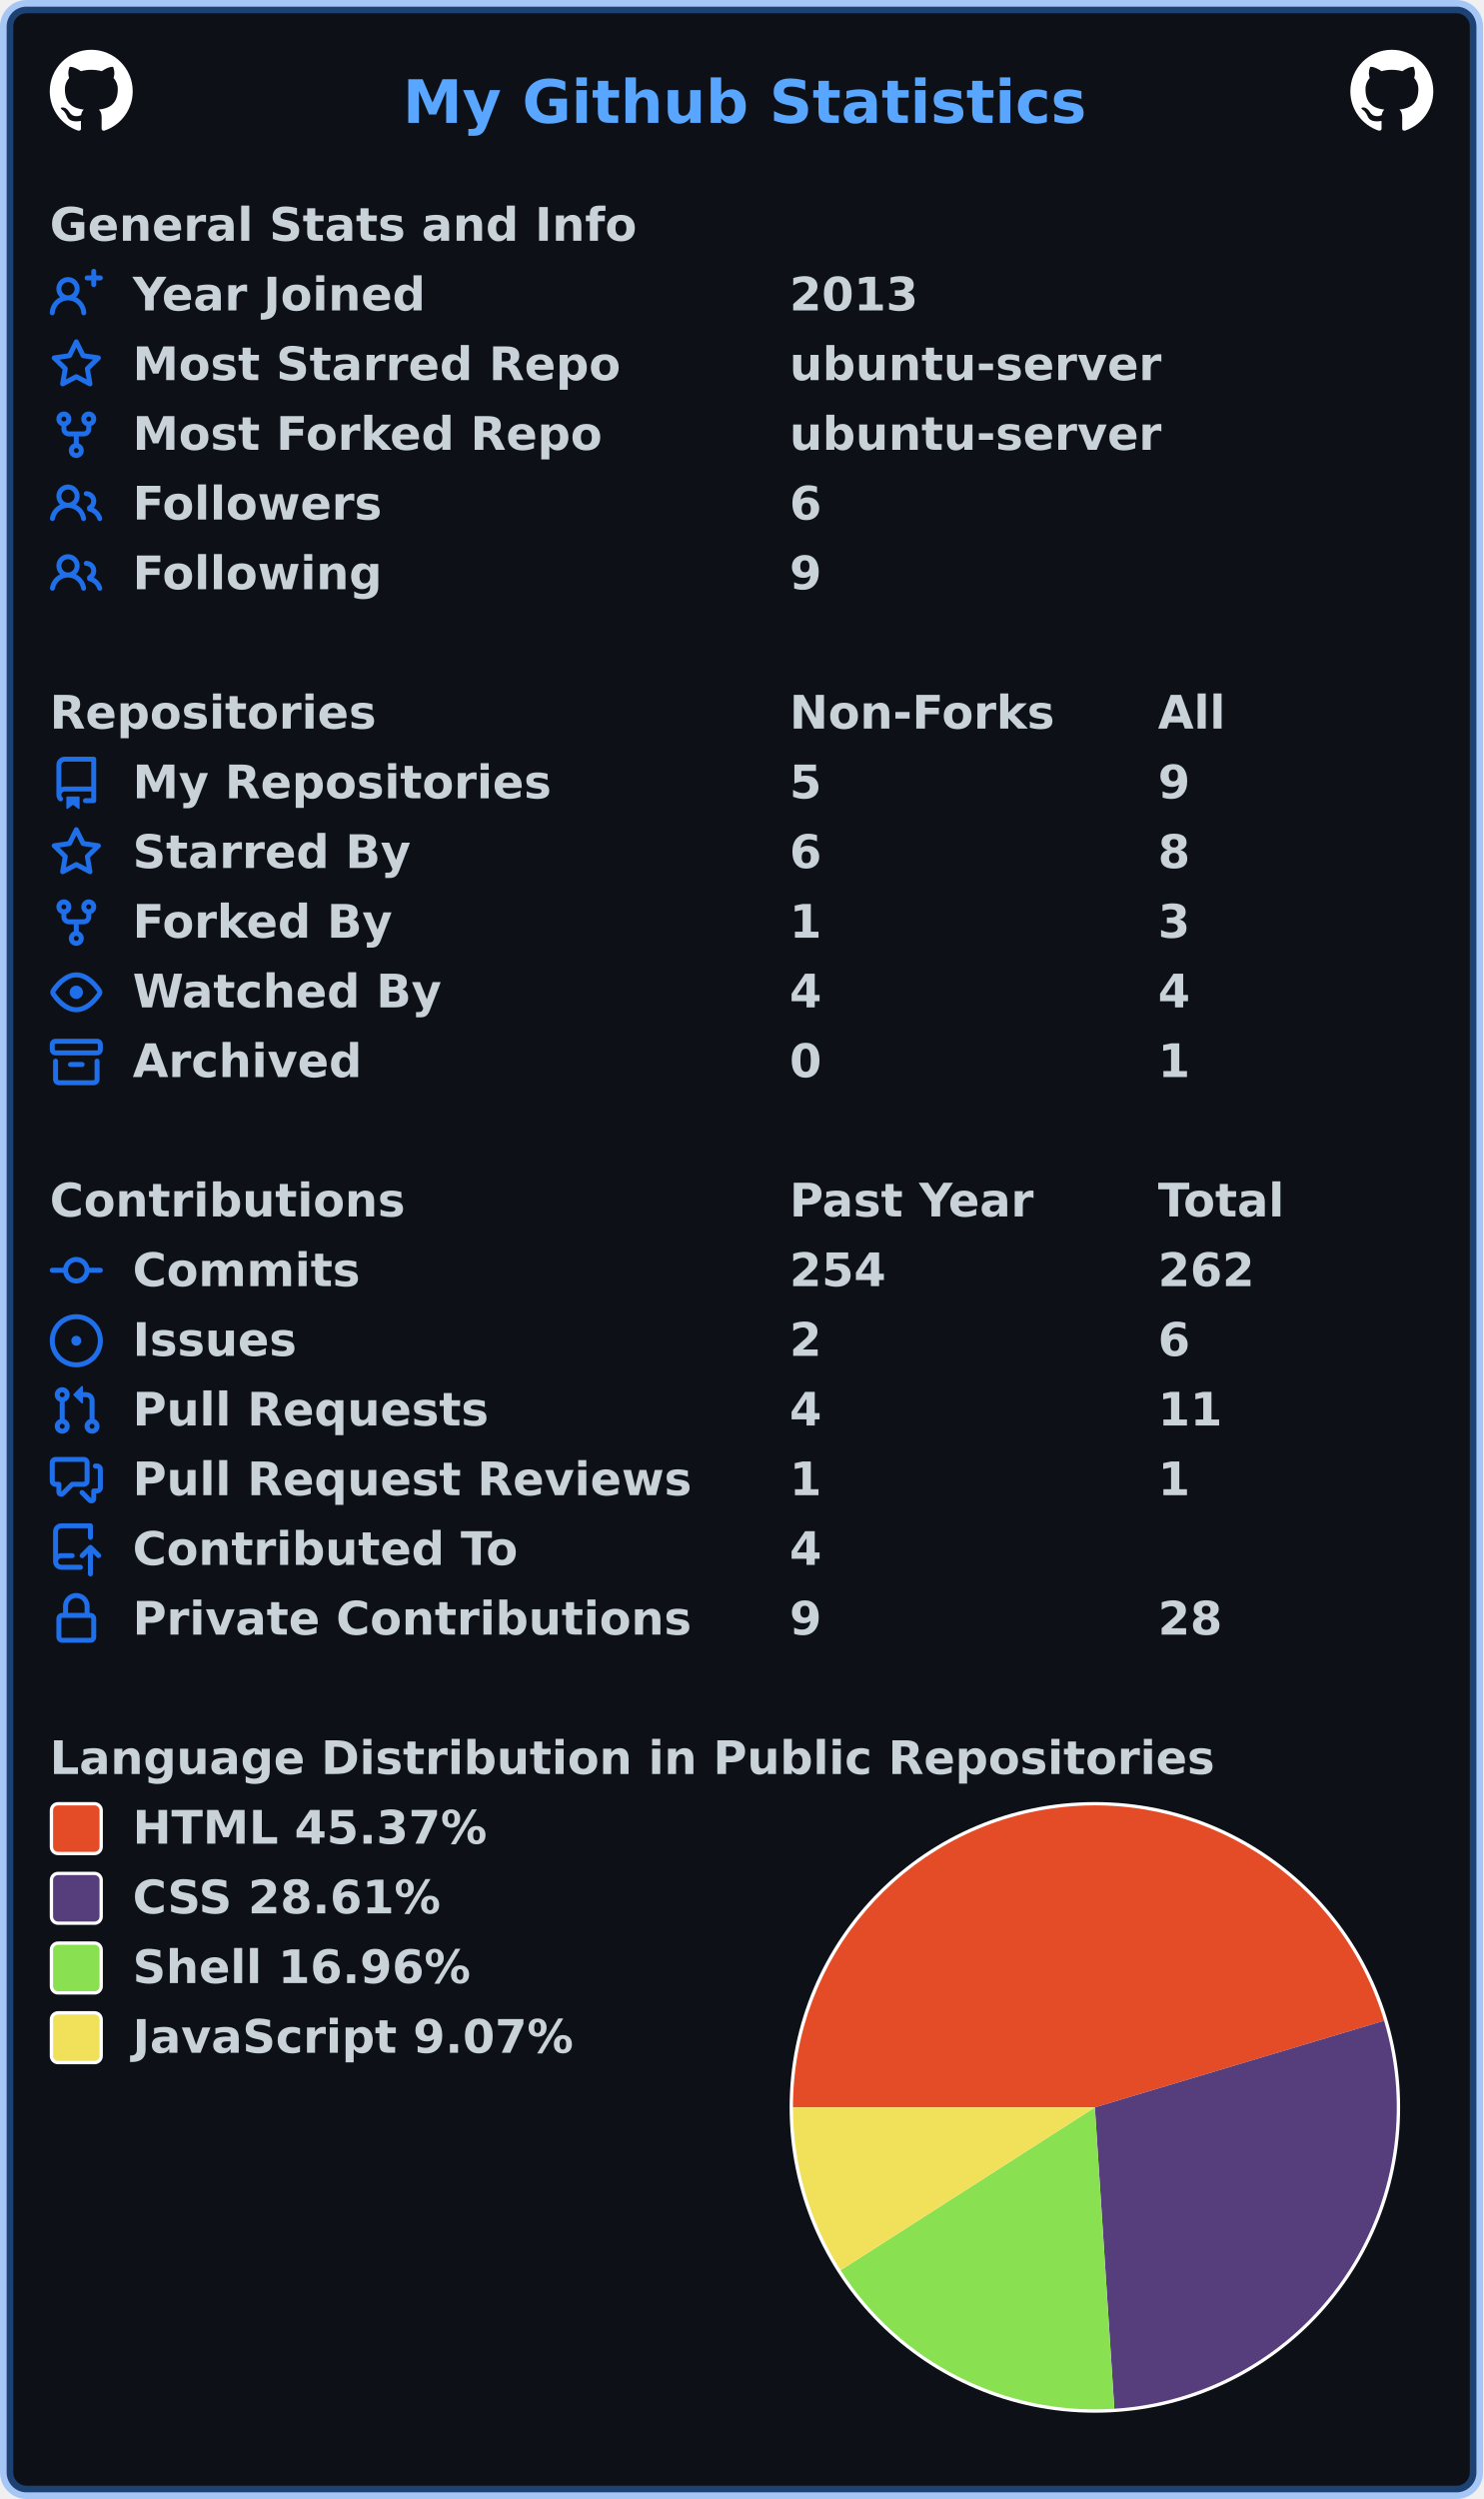
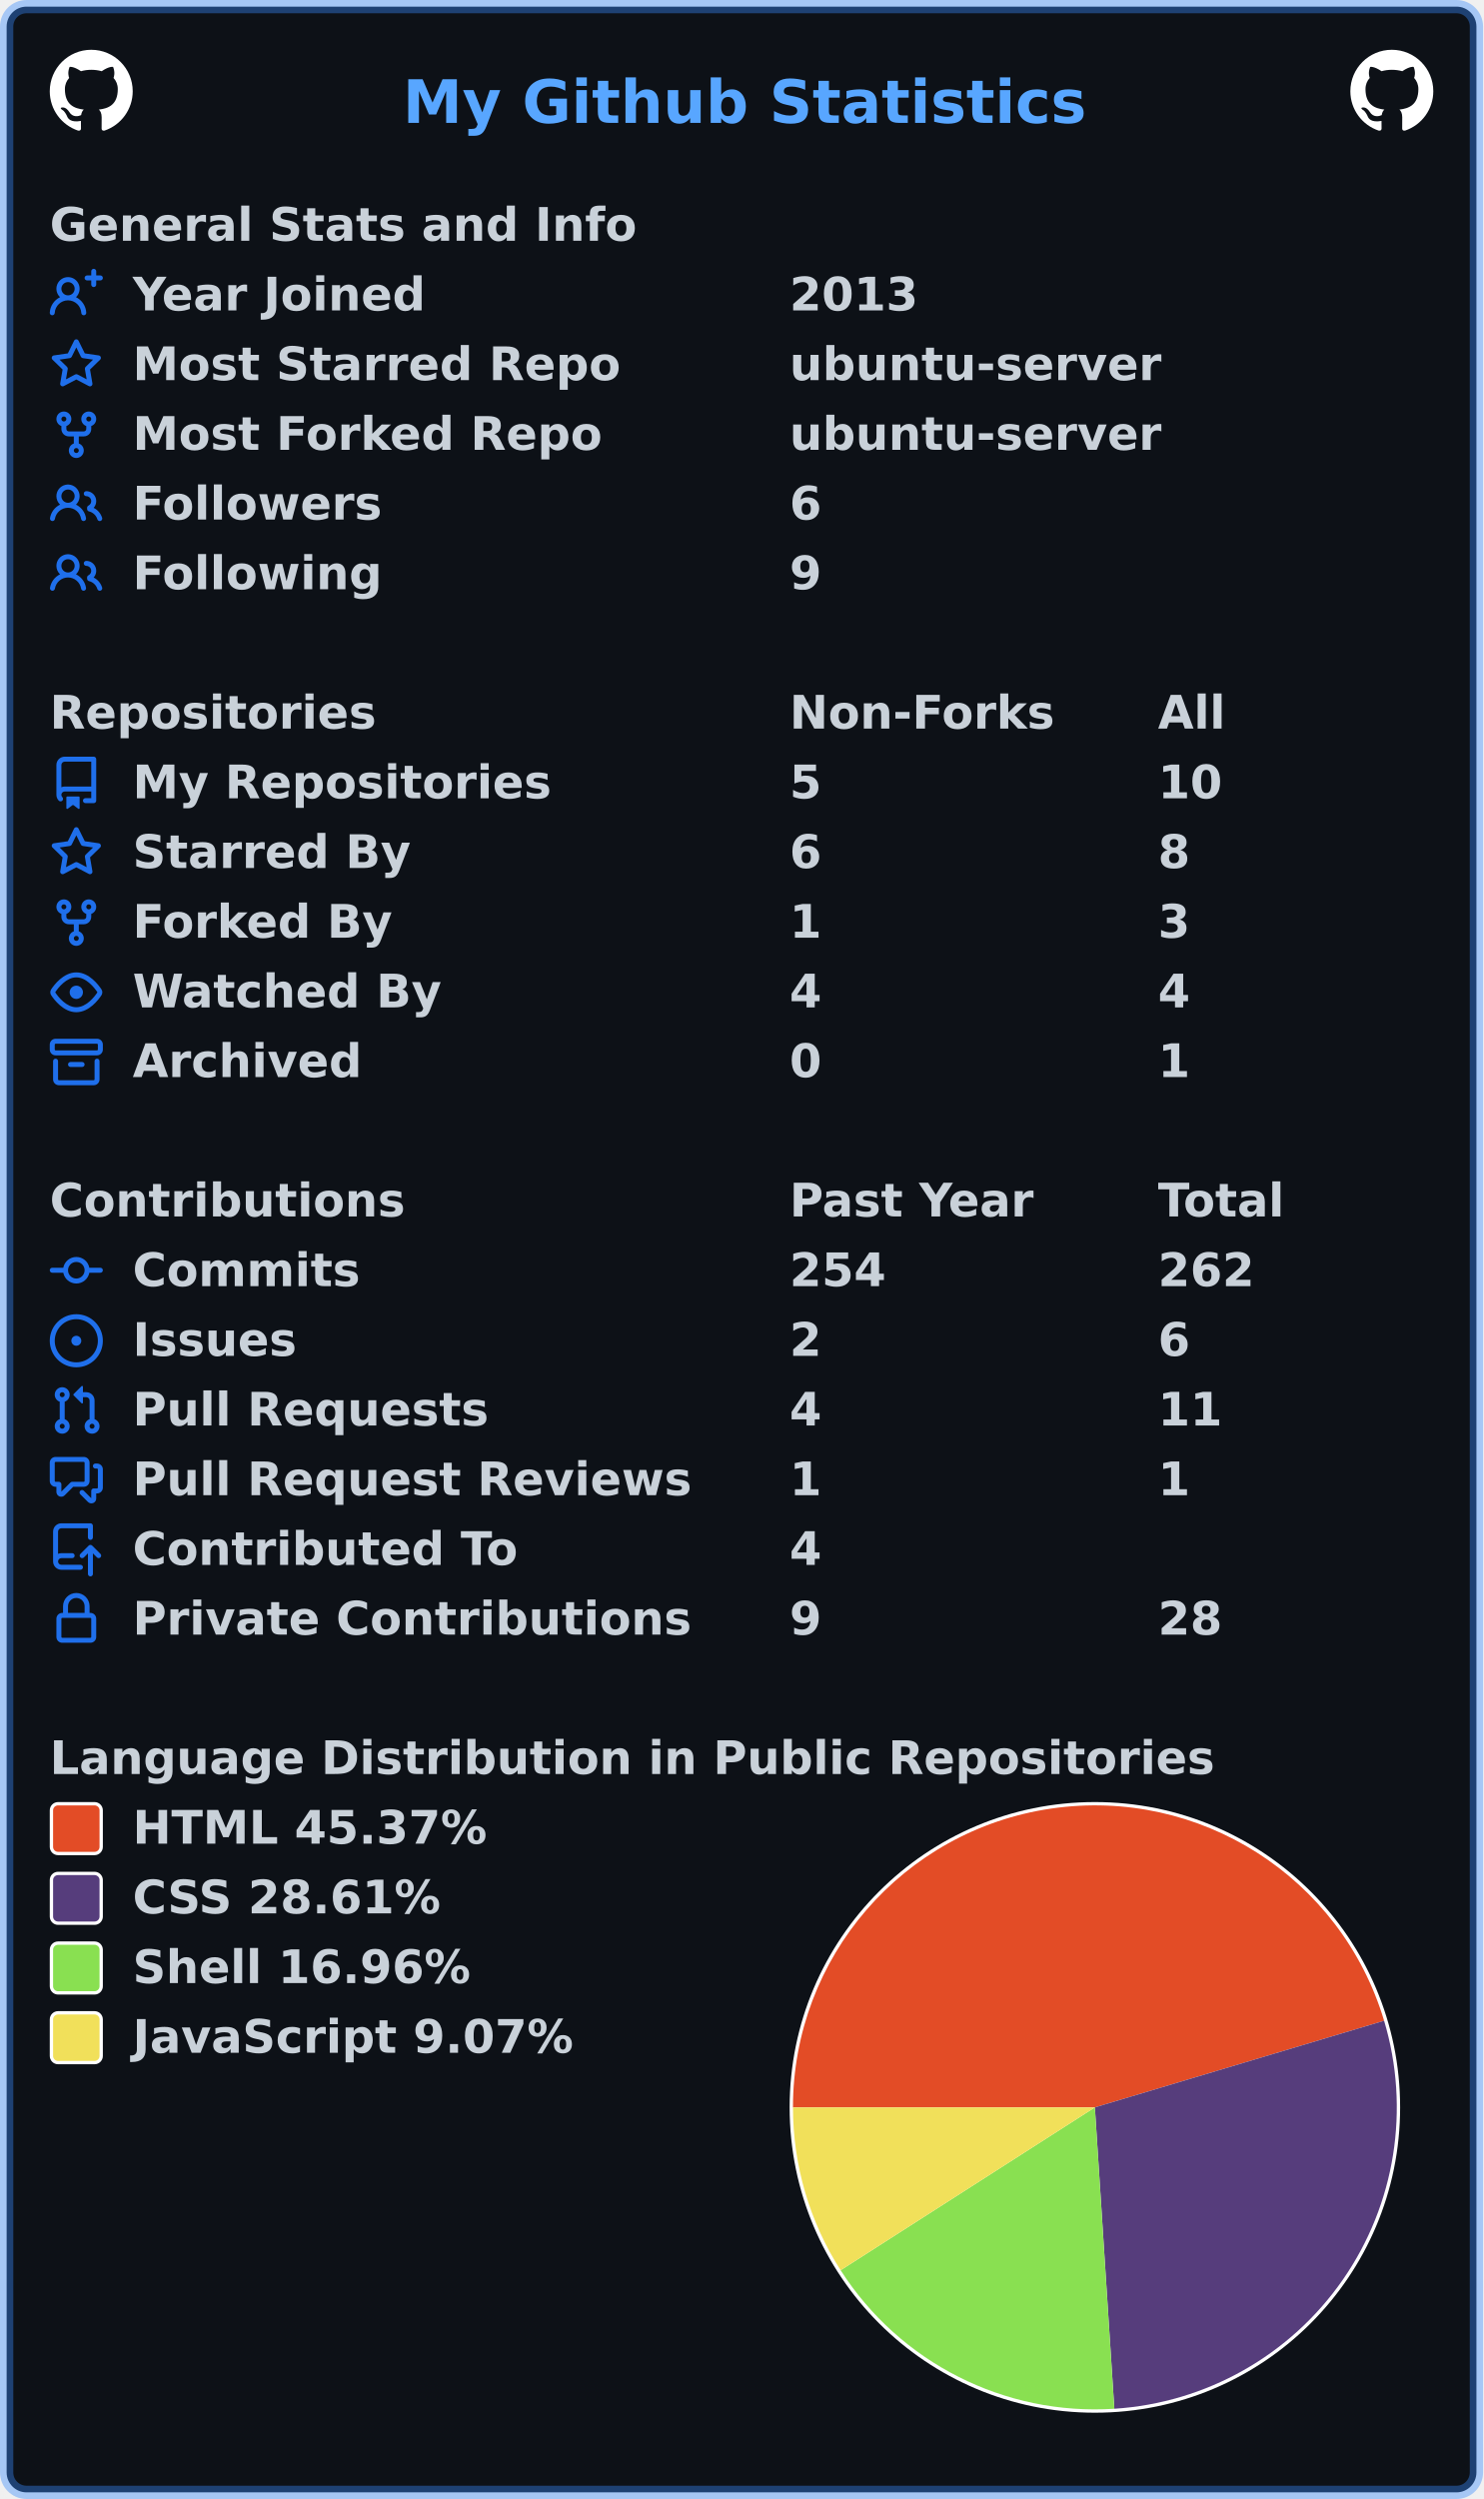
<svg xmlns="http://www.w3.org/2000/svg" width="447" height="753" viewBox="0 0 447 753" lang="en" xml:lang="en">
  <rect x="2" y="2" stroke-width="4" rx="6" width="443" height="749" stroke="rgba(56,139,253,0.4)" fill="#0d1117" />
  <g font-weight="600" font-size="110pt" font-family="Verdana,Geneva,DejaVu Sans,sans-serif" text-rendering="geometricPrecision">
    <text x="987" y="301" lengthAdjust="spacingAndGlyphs" textLength="1652" transform="scale(0.123)" fill="#58a6ff">My Github Statistics</text>
    <svg x="15" y="15" width="25" height="25" viewBox="0 0 16 16">
      <path fill="#ffffff" fill-rule="evenodd" d="M8 0C3.58 0 0 3.58 0 8c0 3.54 2.29 6.53 5.47 7.59.4.07.55-.17.55-.38 0-.19-.01-.82-.01-1.49-2.01.37-2.53-.49-2.69-.94-.09-.23-.48-.94-.82-1.13-.28-.15-.68-.52-.01-.53.63-.01 1.08.58 1.23.82.72 1.21 1.87.87 2.33.66.07-.52.28-.87.51-1.07-1.78-.2-3.64-.89-3.64-3.95 0-.87.31-1.59.82-2.15-.08-.2-.36-1.02.08-2.12 0 0 .67-.21 2.2.82.64-.18 1.32-.27 2-.27.68 0 1.36.09 2 .27 1.53-1.04 2.2-.82 2.2-.82.44 1.1.16 1.92.08 2.12.51.56.82 1.27.82 2.15 0 3.07-1.87 3.75-3.65 3.95.29.25.54.73.54 1.48 0 1.07-.01 1.93-.01 2.2 0 .21.15.46.55.38A8.013 8.013 0 0016 8c0-4.42-3.58-8-8-8z" />
    </svg>
    <svg x="407" y="15" width="25" height="25" viewBox="0 0 16 16">
      <path fill="#ffffff" fill-rule="evenodd" d="M8 0C3.58 0 0 3.58 0 8c0 3.54 2.29 6.53 5.47 7.59.4.07.55-.17.55-.38 0-.19-.01-.82-.01-1.49-2.01.37-2.53-.49-2.69-.94-.09-.23-.48-.94-.82-1.13-.28-.15-.68-.52-.01-.53.63-.01 1.08.58 1.23.82.72 1.21 1.87.87 2.33.66.07-.52.28-.87.51-1.07-1.78-.2-3.64-.89-3.64-3.95 0-.87.31-1.59.82-2.15-.08-.2-.36-1.02.08-2.12 0 0 .67-.21 2.2.82.64-.18 1.32-.27 2-.27.68 0 1.36.09 2 .27 1.53-1.04 2.2-.82 2.2-.82.44 1.1.16 1.92.08 2.12.51.56.82 1.27.82 2.15 0 3.07-1.87 3.75-3.65 3.95.29.25.54.73.54 1.48 0 1.07-.01 1.93-.01 2.2 0 .21.15.46.55.38A8.013 8.013 0 0016 8c0-4.42-3.58-8-8-8z" />
    </svg>
    <g transform="translate(0, 60)" fill="#c9d1d9">
      <g transform="translate(15, 0)">
        <g transform="scale(0.095)">
          <text x="0" y="132" textLength="1851" lengthAdjust="spacingAndGlyphs">General Stats and Info</text>
        </g>
      </g>
      <g transform="translate(15, 21)">
        <path fill="#1f6feb" fill-rule="evenodd" d="M13.25 0a.75.75 0 01.75.75V2h1.25a.75.75 0 010 1.5H14v1.25a.75.75 0 01-1.5 0V3.5h-1.25a.75.75 0 010-1.5h1.25V.75a.75.75 0 01.75-.75zM5.5 4a2 2 0 100 4 2 2 0 000-4zm2.4 4.548a3.5 3.5 0 10-4.799 0 5.527 5.527 0 00-3.1 4.66.75.75 0 101.498.085A4.01 4.01 0 015.5 9.5a4.01 4.01 0 014.001 3.793.75.75 0 101.498-.086 5.527 5.527 0 00-3.1-4.659z" />
        <g transform="scale(0.095)">
          <text lengthAdjust="spacingAndGlyphs" textLength="932" x="263" y="132">Year Joined</text>
          <text lengthAdjust="spacingAndGlyphs" textLength="420" x="2347" y="132">2013</text>
        </g>
      </g>
      <g transform="translate(15, 42)">
        <path fill="#1f6feb" fill-rule="evenodd" d="M8 .25a.75.75 0 01.673.418l1.882 3.815 4.21.612a.75.75 0 01.416 1.279l-3.046 2.97.719 4.192a.75.75 0 01-1.088.791L8 12.347l-3.766 1.98a.75.75 0 01-1.088-.79l.72-4.194L.818 6.374a.75.75 0 01.416-1.28l4.21-.611L7.327.668A.75.75 0 018 .25zm0 2.445L6.615 5.5a.75.75 0 01-.564.41l-3.097.45 2.24 2.184a.75.75 0 01.216.664l-.528 3.084 2.769-1.456a.75.75 0 01.698 0l2.77 1.456-.53-3.084a.75.75 0 01.216-.664l2.24-2.183-3.096-.45a.75.75 0 01-.564-.41L8 2.694v.001z" />
        <g transform="scale(0.095)">
          <text lengthAdjust="spacingAndGlyphs" textLength="1532" x="263" y="132">Most Starred Repo</text>
          <text lengthAdjust="spacingAndGlyphs" textLength="1173" x="2347" y="132">ubuntu-server</text>
        </g>
      </g>
      <g transform="translate(15, 63)">
        <path fill="#1f6feb" fill-rule="evenodd" d="M5 3.25a.75.75 0 11-1.5 0 .75.75 0 011.5 0zm0 2.122a2.25 2.25 0 10-1.5 0v.878A2.25 2.25 0 005.75 8.5h1.5v2.128a2.251 2.251 0 101.5 0V8.5h1.5a2.25 2.25 0 002.25-2.25v-.878a2.25 2.25 0 10-1.5 0v.878a.75.75 0 01-.75.75h-4.5A.75.75 0 015 6.25v-.878zm3.75 7.378a.75.75 0 11-1.5 0 .75.75 0 011.5 0zm3-8.75a.75.75 0 100-1.5.75.75 0 000 1.5z" />
        <g transform="scale(0.095)">
          <text lengthAdjust="spacingAndGlyphs" textLength="1485" x="263" y="132">Most Forked Repo</text>
          <text lengthAdjust="spacingAndGlyphs" textLength="1173" x="2347" y="132">ubuntu-server</text>
        </g>
      </g>
      <g transform="translate(15, 84)">
        <path fill="#1f6feb" fill-rule="evenodd" d="M5.5 3.5a2 2 0 100 4 2 2 0 000-4zM2 5.5a3.5 3.5 0 115.898 2.549 5.507 5.507 0 013.034 4.084.75.75 0 11-1.482.235 4.001 4.001 0 00-7.9 0 .75.75 0 01-1.482-.236A5.507 5.507 0 013.102 8.05 3.49 3.49 0 012 5.5zM11 4a.75.75 0 100 1.5 1.5 1.5 0 01.666 2.844.75.75 0 00-.416.672v.352a.75.75 0 00.574.73c1.2.289 2.162 1.2 2.522 2.372a.75.75 0 101.434-.44 5.01 5.01 0 00-2.56-3.012A3 3 0 0011 4z" />
        <g transform="scale(0.095)">
          <text lengthAdjust="spacingAndGlyphs" textLength="778" x="263" y="132">Followers</text>
          <text lengthAdjust="spacingAndGlyphs" textLength="105" x="2347" y="132">6</text>
        </g>
      </g>
      <g transform="translate(15, 105)">
        <path fill="#1f6feb" fill-rule="evenodd" d="M5.5 3.5a2 2 0 100 4 2 2 0 000-4zM2 5.5a3.5 3.5 0 115.898 2.549 5.507 5.507 0 013.034 4.084.75.75 0 11-1.482.235 4.001 4.001 0 00-7.9 0 .75.75 0 01-1.482-.236A5.507 5.507 0 013.102 8.05 3.49 3.49 0 012 5.5zM11 4a.75.75 0 100 1.5 1.5 1.5 0 01.666 2.844.75.75 0 00-.416.672v.352a.75.75 0 00.574.73c1.2.289 2.162 1.2 2.522 2.372a.75.75 0 101.434-.44 5.01 5.01 0 00-2.56-3.012A3 3 0 0011 4z" />
        <g transform="scale(0.095)">
          <text lengthAdjust="spacingAndGlyphs" textLength="780" x="263" y="132">Following</text>
          <text lengthAdjust="spacingAndGlyphs" textLength="105" x="2347" y="132">9</text>
        </g>
      </g>
    </g>
    <g transform="translate(0, 207)" fill="#c9d1d9">
      <g transform="translate(15, 0)">
        <g transform="scale(0.095)">
          <text x="0" y="132" textLength="1020" lengthAdjust="spacingAndGlyphs">Repositories</text>
          <text x="2347" y="132" textLength="832" lengthAdjust="spacingAndGlyphs">Non-Forks</text>
          <text x="3516" y="132" textLength="206" lengthAdjust="spacingAndGlyphs">All</text>
        </g>
      </g>
      <g transform="translate(15, 21)">
        <path fill="#1f6feb" fill-rule="evenodd" d="M2 2.5A2.5 2.5 0 014.5 0h8.75a.75.75 0 01.75.75v12.5a.75.75 0 01-.75.75h-2.5a.75.75 0 110-1.5h1.75v-2h-8a1 1 0 00-.714 1.7.75.75 0 01-1.072 1.05A2.495 2.495 0 012 11.5v-9zm10.5-1V9h-8c-.356 0-.694.074-1 .208V2.5a1 1 0 011-1h8zM5 12.25v3.25a.25.25 0 00.4.2l1.45-1.087a.25.25 0 01.3 0L8.6 15.7a.25.25 0 00.4-.2v-3.25a.25.25 0 00-.25-.25h-3.5a.25.25 0 00-.25.25z" />
        <g transform="scale(0.095)">
          <text lengthAdjust="spacingAndGlyphs" textLength="1312" x="263" y="132">My Repositories</text>
          <text lengthAdjust="spacingAndGlyphs" textLength="105" x="2347" y="132">5</text>
-           <text lengthAdjust="spacingAndGlyphs" textLength="105" x="3516" y="132">9</text>
+           <text lengthAdjust="spacingAndGlyphs" textLength="210" x="3516" y="132">10</text>
        </g>
      </g>
      <g transform="translate(15, 42)">
        <path fill="#1f6feb" fill-rule="evenodd" d="M8 .25a.75.75 0 01.673.418l1.882 3.815 4.21.612a.75.75 0 01.416 1.279l-3.046 2.97.719 4.192a.75.75 0 01-1.088.791L8 12.347l-3.766 1.98a.75.75 0 01-1.088-.79l.72-4.194L.818 6.374a.75.75 0 01.416-1.28l4.21-.611L7.327.668A.75.75 0 018 .25zm0 2.445L6.615 5.5a.75.75 0 01-.564.41l-3.097.45 2.24 2.184a.75.75 0 01.216.664l-.528 3.084 2.769-1.456a.75.75 0 01.698 0l2.77 1.456-.53-3.084a.75.75 0 01.216-.664l2.24-2.183-3.096-.45a.75.75 0 01-.564-.41L8 2.694v.001z" />
        <g transform="scale(0.095)">
          <text lengthAdjust="spacingAndGlyphs" textLength="874" x="263" y="132">Starred By</text>
          <text lengthAdjust="spacingAndGlyphs" textLength="105" x="2347" y="132">6</text>
          <text lengthAdjust="spacingAndGlyphs" textLength="105" x="3516" y="132">8</text>
        </g>
      </g>
      <g transform="translate(15, 63)">
        <path fill="#1f6feb" fill-rule="evenodd" d="M5 3.25a.75.75 0 11-1.5 0 .75.75 0 011.5 0zm0 2.122a2.25 2.25 0 10-1.5 0v.878A2.25 2.25 0 005.75 8.5h1.5v2.128a2.251 2.251 0 101.5 0V8.5h1.5a2.25 2.25 0 002.25-2.25v-.878a2.25 2.25 0 10-1.5 0v.878a.75.75 0 01-.75.75h-4.5A.75.75 0 015 6.25v-.878zm3.75 7.378a.75.75 0 11-1.5 0 .75.75 0 011.5 0zm3-8.75a.75.75 0 100-1.5.75.75 0 000 1.5z" />
        <g transform="scale(0.095)">
          <text lengthAdjust="spacingAndGlyphs" textLength="828" x="263" y="132">Forked By</text>
          <text lengthAdjust="spacingAndGlyphs" textLength="105" x="2347" y="132">1</text>
          <text lengthAdjust="spacingAndGlyphs" textLength="105" x="3516" y="132">3</text>
        </g>
      </g>
      <g transform="translate(15, 84)">
        <path fill="#1f6feb" fill-rule="evenodd" d="M1.679 7.932c.412-.621 1.242-1.75 2.366-2.717C5.175 4.242 6.527 3.5 8 3.5c1.473 0 2.824.742 3.955 1.715 1.124.967 1.954 2.096 2.366 2.717a.119.119 0 010 .136c-.412.621-1.242 1.75-2.366 2.717C10.825 11.758 9.473 12.5 8 12.5c-1.473 0-2.824-.742-3.955-1.715C2.92 9.818 2.09 8.69 1.679 8.068a.119.119 0 010-.136zM8 2c-1.981 0-3.67.992-4.933 2.078C1.797 5.169.88 6.423.43 7.1a1.619 1.619 0 000 1.798c.45.678 1.367 1.932 2.637 3.024C4.329 13.008 6.019 14 8 14c1.981 0 3.67-.992 4.933-2.078 1.27-1.091 2.187-2.345 2.637-3.023a1.619 1.619 0 000-1.798c-.45-.678-1.367-1.932-2.637-3.023C11.671 2.992 9.981 2 8 2zm0 8a2 2 0 100-4 2 2 0 000 4z" />
        <g transform="scale(0.095)">
          <text lengthAdjust="spacingAndGlyphs" textLength="993" x="263" y="132">Watched By</text>
          <text lengthAdjust="spacingAndGlyphs" textLength="105" x="2347" y="132">4</text>
          <text lengthAdjust="spacingAndGlyphs" textLength="105" x="3516" y="132">4</text>
        </g>
      </g>
      <g transform="translate(15, 105)">
        <path fill="#1f6feb" fill-rule="evenodd" d="M1.75 2.5a.25.25 0 00-.25.25v1.5c0 .138.112.25.25.25h12.5a.25.25 0 00.25-.25v-1.5a.25.25 0 00-.25-.25H1.75zM0 2.75C0 1.784.784 1 1.75 1h12.5c.966 0 1.75.784 1.75 1.75v1.5A1.75 1.75 0 0114.25 6H1.75A1.75 1.75 0 010 4.25v-1.5zM1.75 7a.75.75 0 01.75.75v5.5c0 .138.112.25.25.25h10.5a.25.25 0 00.25-.25v-5.5a.75.75 0 111.5 0v5.5A1.75 1.75 0 0113.25 15H2.75A1.75 1.75 0 011 13.25v-5.5A.75.75 0 011.75 7zm4.5 1a.75.75 0 000 1.5h3.5a.75.75 0 100-1.5h-3.5z" />
        <g transform="scale(0.095)">
          <text lengthAdjust="spacingAndGlyphs" textLength="726" x="263" y="132">Archived</text>
          <text lengthAdjust="spacingAndGlyphs" textLength="105" x="2347" y="132">0</text>
          <text lengthAdjust="spacingAndGlyphs" textLength="105" x="3516" y="132">1</text>
        </g>
      </g>
    </g>
    <g transform="translate(0, 354)" fill="#c9d1d9">
      <g transform="translate(15, 0)">
        <g transform="scale(0.095)">
          <text x="0" y="132" textLength="1112" lengthAdjust="spacingAndGlyphs">Contributions</text>
          <text x="2347" y="132" textLength="774" lengthAdjust="spacingAndGlyphs">Past Year</text>
          <text x="3516" y="132" textLength="414" lengthAdjust="spacingAndGlyphs">Total</text>
        </g>
      </g>
      <g transform="translate(15, 21)">
        <path fill="#1f6feb" fill-rule="evenodd" d="M10.5 7.75a2.5 2.5 0 11-5 0 2.5 2.5 0 015 0zm1.43.75a4.002 4.002 0 01-7.86 0H.75a.75.75 0 110-1.5h3.32a4.001 4.001 0 017.86 0h3.32a.75.75 0 110 1.5h-3.32z" />
        <g transform="scale(0.095)">
          <text lengthAdjust="spacingAndGlyphs" textLength="734" x="263" y="132">Commits</text>
          <text lengthAdjust="spacingAndGlyphs" textLength="315" x="2347" y="132">254</text>
          <text lengthAdjust="spacingAndGlyphs" textLength="315" x="3516" y="132">262</text>
        </g>
      </g>
      <g transform="translate(15, 42)">
        <path fill="#1f6feb" d="M8 9.5a1.5 1.5 0 100-3 1.5 1.5 0 000 3z" />
        <path fill="#1f6feb" fill-rule="evenodd" d="M8 0a8 8 0 100 16A8 8 0 008 0zM1.5 8a6.5 6.5 0 1113 0 6.5 6.5 0 01-13 0z" />
        <g transform="scale(0.095)">
          <text lengthAdjust="spacingAndGlyphs" textLength="512" x="263" y="132">Issues</text>
          <text lengthAdjust="spacingAndGlyphs" textLength="105" x="2347" y="132">2</text>
          <text lengthAdjust="spacingAndGlyphs" textLength="105" x="3516" y="132">6</text>
        </g>
      </g>
      <g transform="translate(15, 63)">
        <path fill="#1f6feb" fill-rule="evenodd" d="M7.177 3.073L9.573.677A.25.25 0 0110 .854v4.792a.25.25 0 01-.427.177L7.177 3.427a.25.25 0 010-.354zM3.75 2.5a.75.75 0 100 1.5.75.75 0 000-1.5zm-2.25.75a2.25 2.25 0 113 2.122v5.256a2.251 2.251 0 11-1.5 0V5.372A2.25 2.25 0 011.5 3.25zM11 2.5h-1V4h1a1 1 0 011 1v5.628a2.251 2.251 0 101.5 0V5A2.5 2.5 0 0011 2.5zm1 10.25a.75.75 0 111.5 0 .75.75 0 01-1.5 0zM3.75 12a.75.75 0 100 1.5.75.75 0 000-1.5z" />
        <g transform="scale(0.095)">
          <text lengthAdjust="spacingAndGlyphs" textLength="1113" x="263" y="132">Pull Requests</text>
          <text lengthAdjust="spacingAndGlyphs" textLength="105" x="2347" y="132">4</text>
          <text lengthAdjust="spacingAndGlyphs" textLength="210" x="3516" y="132">11</text>
        </g>
      </g>
      <g transform="translate(15, 84)">
        <path fill="#1f6feb" fill-rule="evenodd" d="M1.5 2.75a.25.25 0 01.25-.25h8.5a.25.25 0 01.25.25v5.5a.25.25 0 01-.25.25h-3.5a.75.75 0 00-.53.22L3.5 11.44V9.25a.75.75 0 00-.75-.75h-1a.25.25 0 01-.25-.25v-5.5zM1.75 1A1.75 1.75 0 000 2.75v5.5C0 9.216.784 10 1.75 10H2v1.543a1.457 1.457 0 002.487 1.03L7.061 10h3.189A1.75 1.75 0 0012 8.25v-5.5A1.75 1.75 0 0010.25 1h-8.5zM14.5 4.75a.25.25 0 00-.25-.25h-.5a.75.75 0 110-1.5h.5c.966 0 1.75.784 1.75 1.75v5.5A1.75 1.75 0 0114.25 12H14v1.543a1.457 1.457 0 01-2.487 1.03L9.22 12.28a.75.75 0 111.06-1.06l2.22 2.22v-2.19a.75.75 0 01.75-.75h1a.25.25 0 00.25-.25v-5.5z" />
        <g transform="scale(0.095)">
          <text lengthAdjust="spacingAndGlyphs" textLength="1762" x="263" y="132">Pull Request Reviews</text>
          <text lengthAdjust="spacingAndGlyphs" textLength="105" x="2347" y="132">1</text>
          <text lengthAdjust="spacingAndGlyphs" textLength="105" x="3516" y="132">1</text>
        </g>
      </g>
      <g transform="translate(15, 105)">
        <path fill="#1f6feb" fill-rule="evenodd" d="M1 2.5A2.5 2.5 0 013.5 0h8.75a.75.75 0 01.75.75v3.5a.75.75 0 01-1.5 0V1.5h-8a1 1 0 00-1 1v6.708A2.492 2.492 0 013.5 9h3.25a.75.75 0 010 1.5H3.5a1 1 0 100 2h5.75a.75.75 0 010 1.5H3.5A2.5 2.5 0 011 11.5v-9zm13.23 7.79a.75.75 0 001.06-1.06l-2.505-2.505a.75.75 0 00-1.06 0L9.22 9.229a.75.75 0 001.06 1.061l1.225-1.224v6.184a.75.75 0 001.5 0V9.066l1.224 1.224z" />
        <g transform="scale(0.095)">
          <text lengthAdjust="spacingAndGlyphs" textLength="1234" x="263" y="132">Contributed To</text>
          <text lengthAdjust="spacingAndGlyphs" textLength="105" x="2347" y="132">4</text>
        </g>
      </g>
      <g transform="translate(15, 126)">
        <path fill="#1f6feb" fill-rule="evenodd" d="M4 4v2h-.25A1.75 1.75 0 002 7.75v5.5c0 .966.784 1.75 1.75 1.75h8.5A1.75 1.75 0 0014 13.25v-5.5A1.75 1.75 0 0012.25 6H12V4a4 4 0 10-8 0zm6.5 2V4a2.5 2.5 0 00-5 0v2h5zM12 7.5h.25a.25.25 0 01.25.25v5.5a.25.25 0 01-.25.25h-8.5a.25.25 0 01-.25-.25v-5.5a.25.25 0 01.25-.25H12z" />
        <g transform="scale(0.095)">
          <text lengthAdjust="spacingAndGlyphs" textLength="1742" x="263" y="132">Private Contributions</text>
          <text lengthAdjust="spacingAndGlyphs" textLength="105" x="2347" y="132">9</text>
          <text lengthAdjust="spacingAndGlyphs" textLength="210" x="3516" y="132">28</text>
        </g>
      </g>
    </g>
    <g transform="translate(0, 522)" fill="#c9d1d9">
      <g transform="translate(15, 0)">
        <g transform="scale(0.095)">
          <text x="0" y="132" textLength="3652" lengthAdjust="spacingAndGlyphs">Language Distribution in Public Repositories</text>
        </g>
      </g>
      <g transform="translate(238, 21)">
        <circle cx="92" cy="92" r="92" fill="#ffffff" />
      </g>
      <g transform="translate(239, 22)">
        <path fill-rule="evenodd" fill="#e34c26" d="M 0.0,91 A 91 91 0 0 1 178.173 64.888 L 91,91 Z" />
        <path fill-rule="evenodd" fill="#563d7c" d="M 178.173,64.888 A 91 91 0 0 1 96.865 181.811 L 91,91 Z" />
        <path fill-rule="evenodd" fill="#89e051" d="M 96.865,181.811 A 91 91 0 0 1 14.366 140.074 L 91,91 Z" />
        <path fill-rule="evenodd" fill="#f1e05a" d="M 14.366,140.074 A 91 91 0 0 1 0.0 91 L 91,91 Z" />
      </g>
      <g transform="translate(15, 21)">
        <rect x="0.5" y="0.5" rx="2" width="15" height="15" fill="#e34c26" stroke-width="1" stroke="#ffffff" />
        <text transform="scale(0.095)" x="263" y="132" textLength="1142" lengthAdjust="spacingAndGlyphs">HTML 45.37%</text>
      </g>
      <g transform="translate(15, 42)">
        <rect x="0.5" y="0.5" rx="2" width="15" height="15" fill="#563d7c" stroke-width="1" stroke="#ffffff" />
        <text transform="scale(0.095)" x="263" y="132" textLength="1008" lengthAdjust="spacingAndGlyphs">CSS 28.61%</text>
      </g>
      <g transform="translate(15, 63)">
        <rect x="0.5" y="0.5" rx="2" width="15" height="15" fill="#89e051" stroke-width="1" stroke="#ffffff" />
        <text transform="scale(0.095)" x="263" y="132" textLength="1088" lengthAdjust="spacingAndGlyphs">Shell 16.96%</text>
      </g>
      <g transform="translate(15, 84)">
        <rect x="0.5" y="0.5" rx="2" width="15" height="15" fill="#f1e05a" stroke-width="1" stroke="#ffffff" />
        <text transform="scale(0.095)" x="263" y="132" textLength="1412" lengthAdjust="spacingAndGlyphs">JavaScript 9.07%</text>
      </g>
    </g>
  </g>
</svg>
